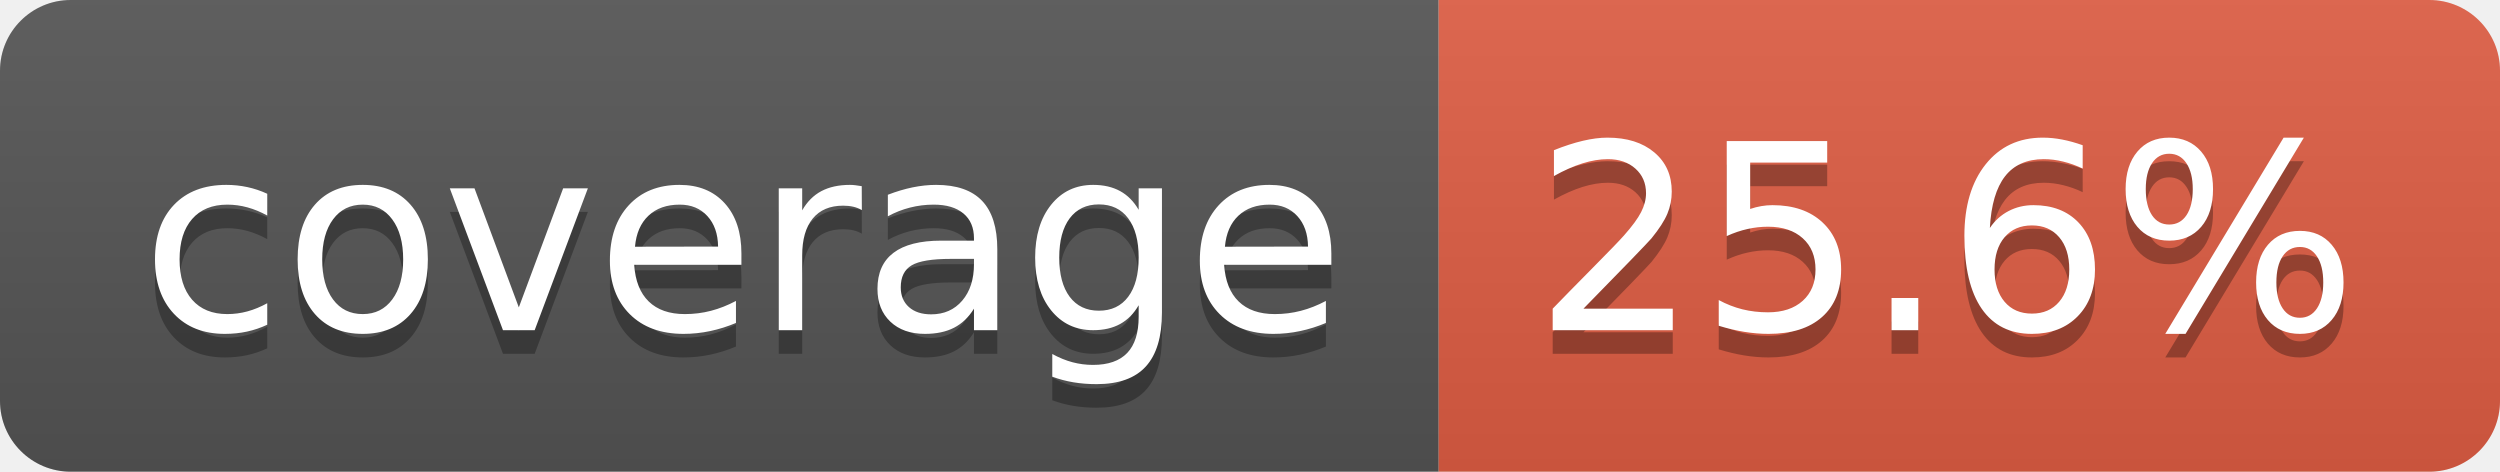
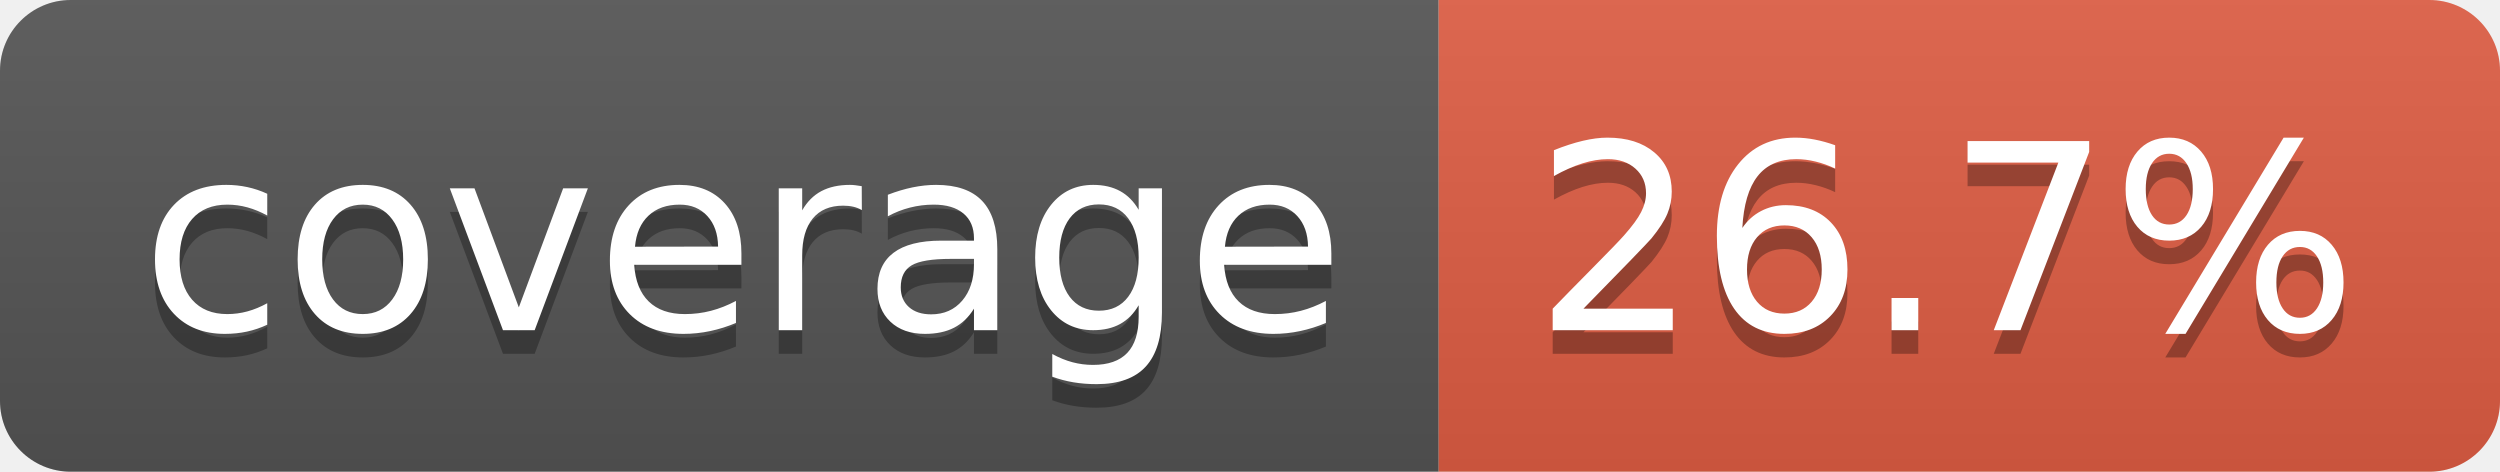
- <svg xmlns="http://www.w3.org/2000/svg" width="106" height="20" role="img" aria-label="coverage: 25.6%">
+ <svg xmlns="http://www.w3.org/2000/svg" width="106" height="20" role="img" aria-label="coverage: 26.7%">
  <linearGradient id="s" x2="0" y2="100%">
    <stop offset="0" stop-color="#bbb" stop-opacity=".1" />
    <stop offset="1" stop-opacity=".1" />
  </linearGradient>
  <clipPath id="r">
    <rect width="106" height="20" rx="3" fill="#fff" />
  </clipPath>
  <g clip-path="url(#r)">
    <rect width="61" height="20" fill="#555" />
    <rect x="61" width="45" height="20" fill="#e05d44" />
    <rect width="106" height="20" fill="url(#s)" />
  </g>
  <g fill="#fff" text-anchor="middle" font-family="Verdana,Geneva,DejaVu Sans,sans-serif" text-rendering="geometricPrecision" font-size="110">
    <text aria-hidden="true" x="315" y="150" fill="#010101" fill-opacity=".3" transform="scale(.1)" textLength="510">coverage</text>
    <text x="315" y="140" transform="scale(.1)" fill="#fff" textLength="510">coverage</text>
-     <text aria-hidden="true" x="825" y="150" fill="#010101" fill-opacity=".3" transform="scale(.1)" textLength="350">25.6%</text>
-     <text x="825" y="140" transform="scale(.1)" fill="#fff" textLength="350">25.6%</text>
+     <text aria-hidden="true" x="825" y="150" fill="#010101" fill-opacity=".3" transform="scale(.1)" textLength="350">26.7%</text>
+     <text x="825" y="140" transform="scale(.1)" fill="#fff" textLength="350">26.7%</text>
  </g>
</svg>
